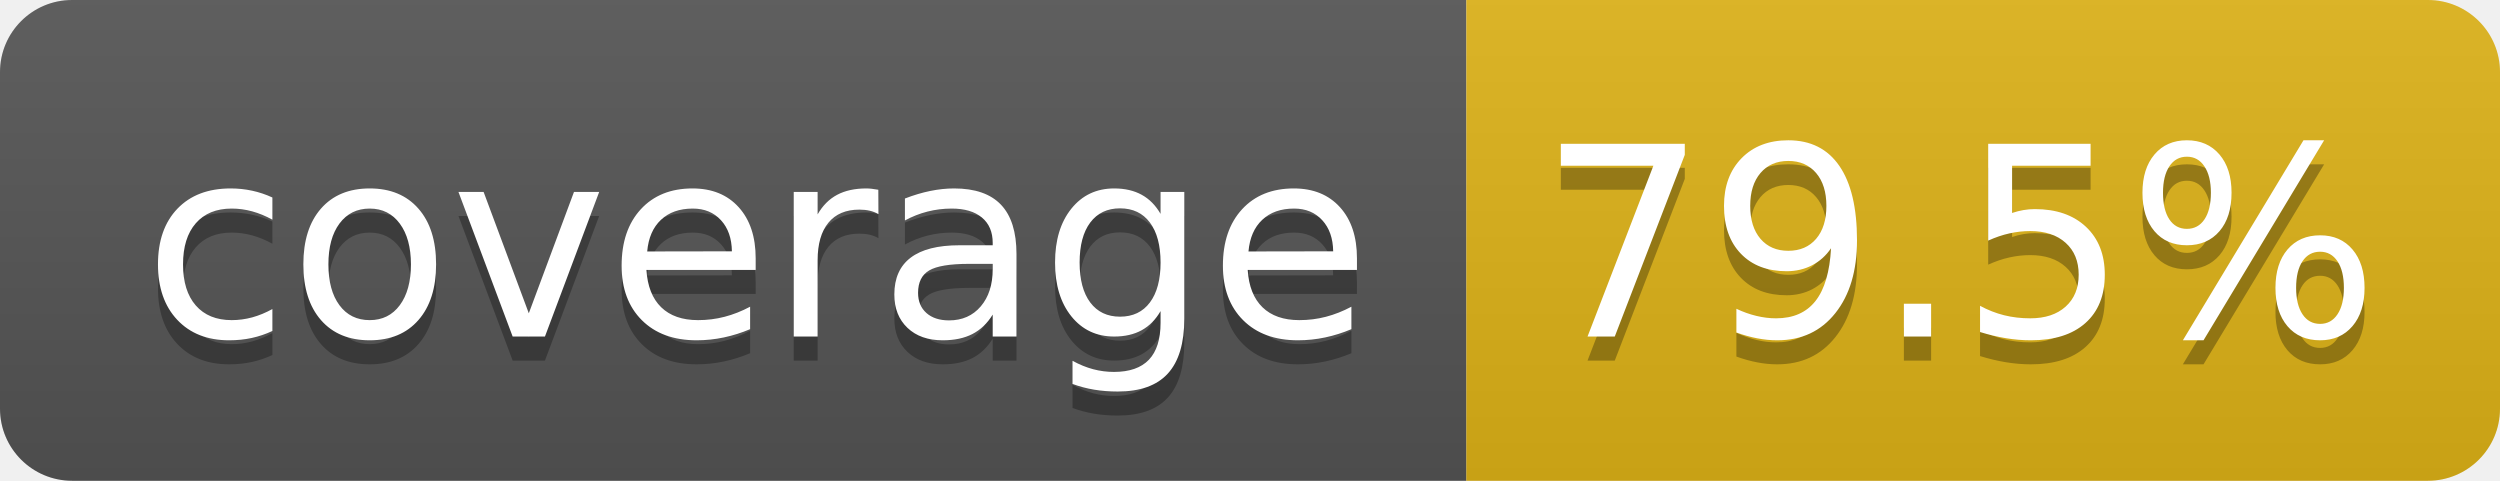
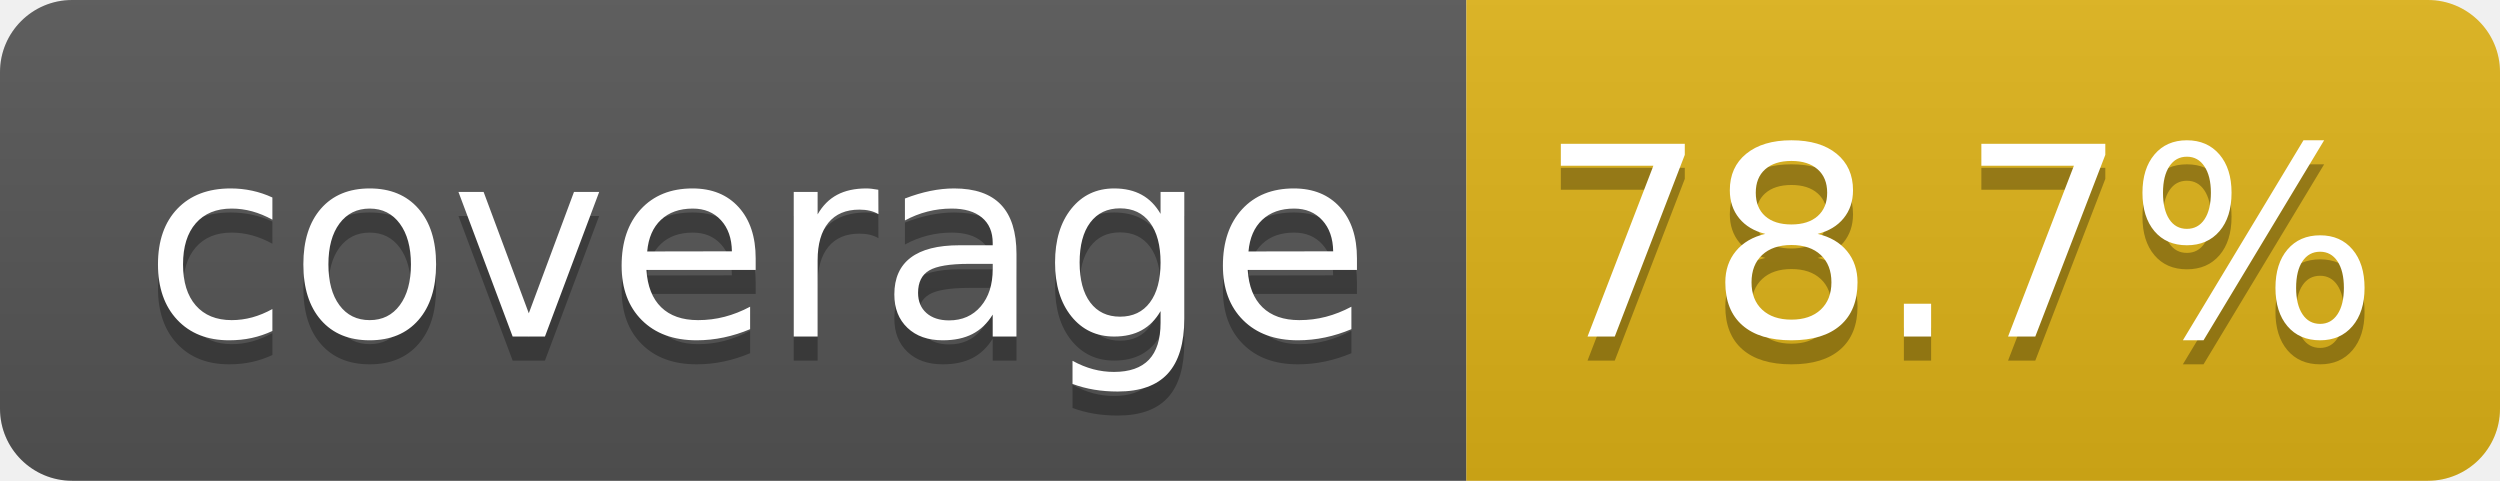
- <svg xmlns="http://www.w3.org/2000/svg" width="104" height="20" role="img" aria-label="coverage: 79.5%">
+ <svg xmlns="http://www.w3.org/2000/svg" width="104" height="20" role="img" aria-label="coverage: 78.7%">
  <linearGradient id="s" x2="0" y2="100%">
    <stop offset="0" stop-color="#bbb" stop-opacity=".1" />
    <stop offset="1" stop-opacity=".1" />
  </linearGradient>
  <clipPath id="r">
    <rect width="104" height="20" rx="3" fill="#fff" />
  </clipPath>
  <g clip-path="url(#r)">
    <rect width="61" height="20" fill="#555" />
    <rect x="61" width="43" height="20" fill="#dfb317" />
    <rect width="104" height="20" fill="url(#s)" />
  </g>
  <g fill="#fff" text-anchor="middle" font-family="Verdana,Geneva,DejaVu Sans,sans-serif" text-rendering="geometricPrecision" font-size="110">
    <text aria-hidden="true" x="315" y="150" fill="#010101" fill-opacity=".3" transform="scale(.1)" textLength="510">coverage</text>
    <text x="315" y="140" transform="scale(.1)" fill="#fff" textLength="510">coverage</text>
-     <text aria-hidden="true" x="815" y="150" fill="#010101" fill-opacity=".3" transform="scale(.1)" textLength="330">79.5%</text>
-     <text x="815" y="140" transform="scale(.1)" fill="#fff" textLength="330">79.5%</text>
+     <text aria-hidden="true" x="815" y="150" fill="#010101" fill-opacity=".3" transform="scale(.1)" textLength="330">78.7%</text>
+     <text x="815" y="140" transform="scale(.1)" fill="#fff" textLength="330">78.7%</text>
  </g>
</svg>
